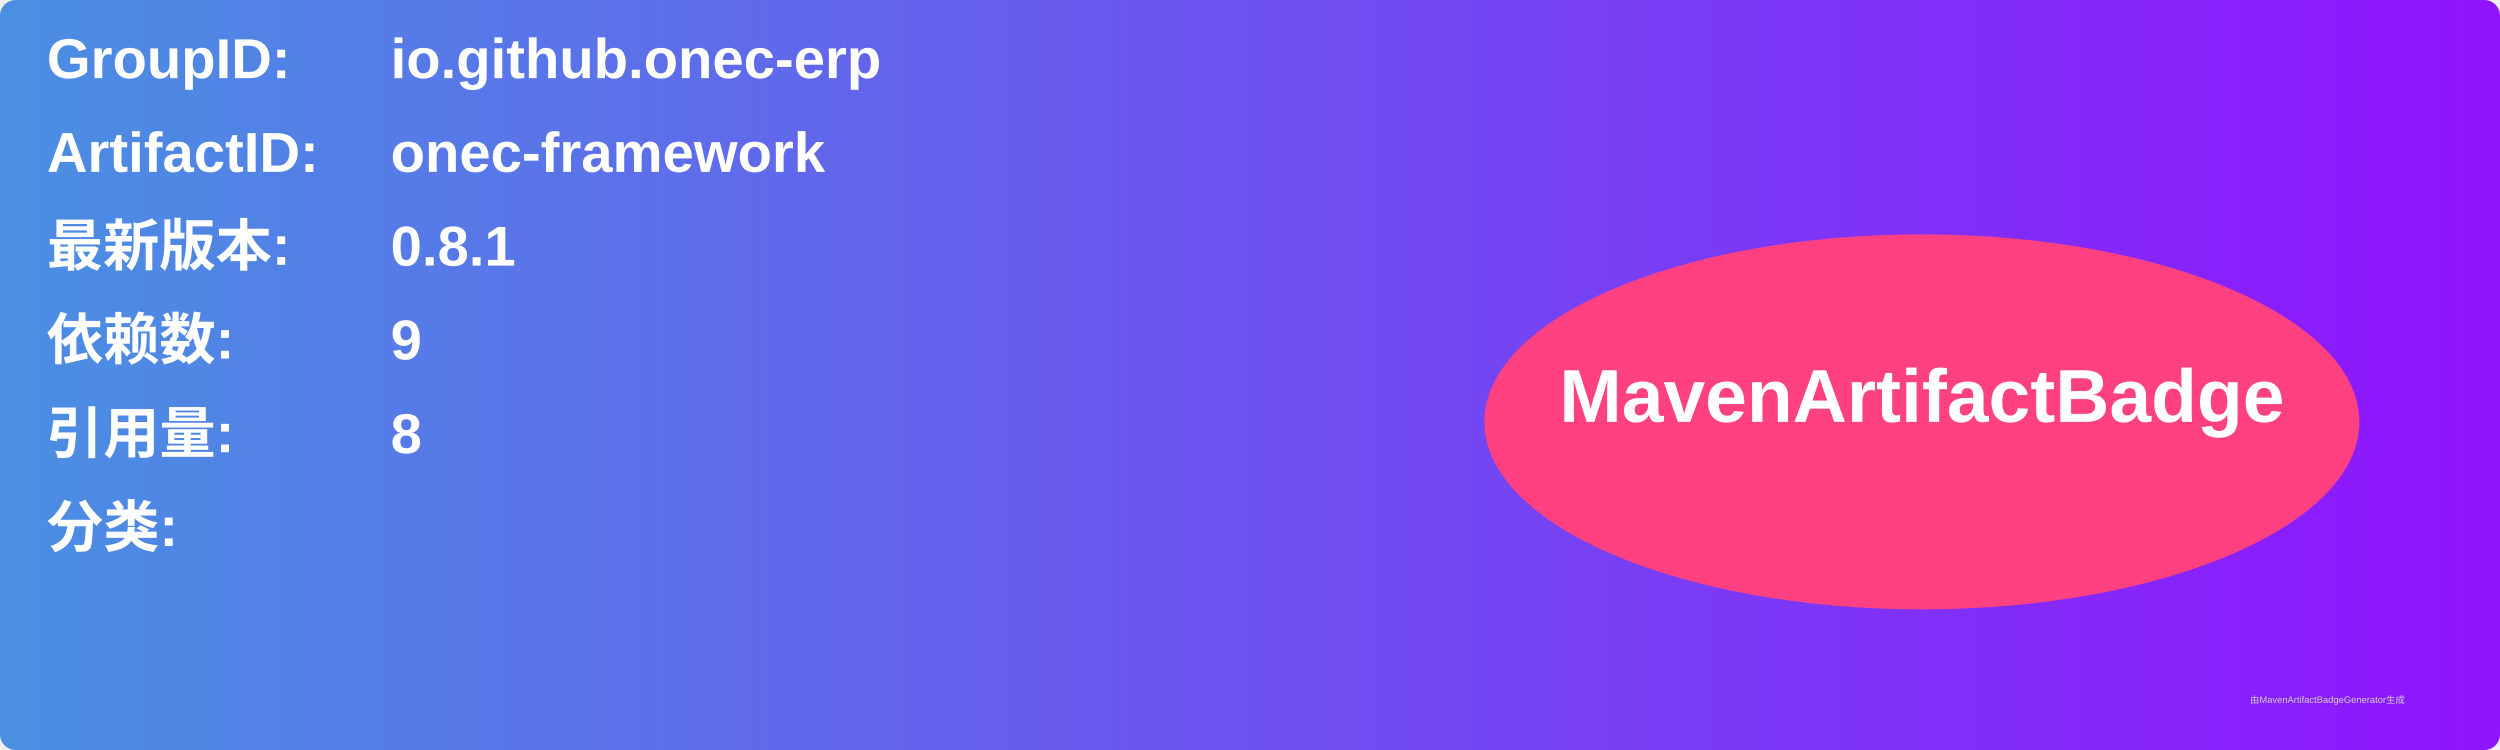
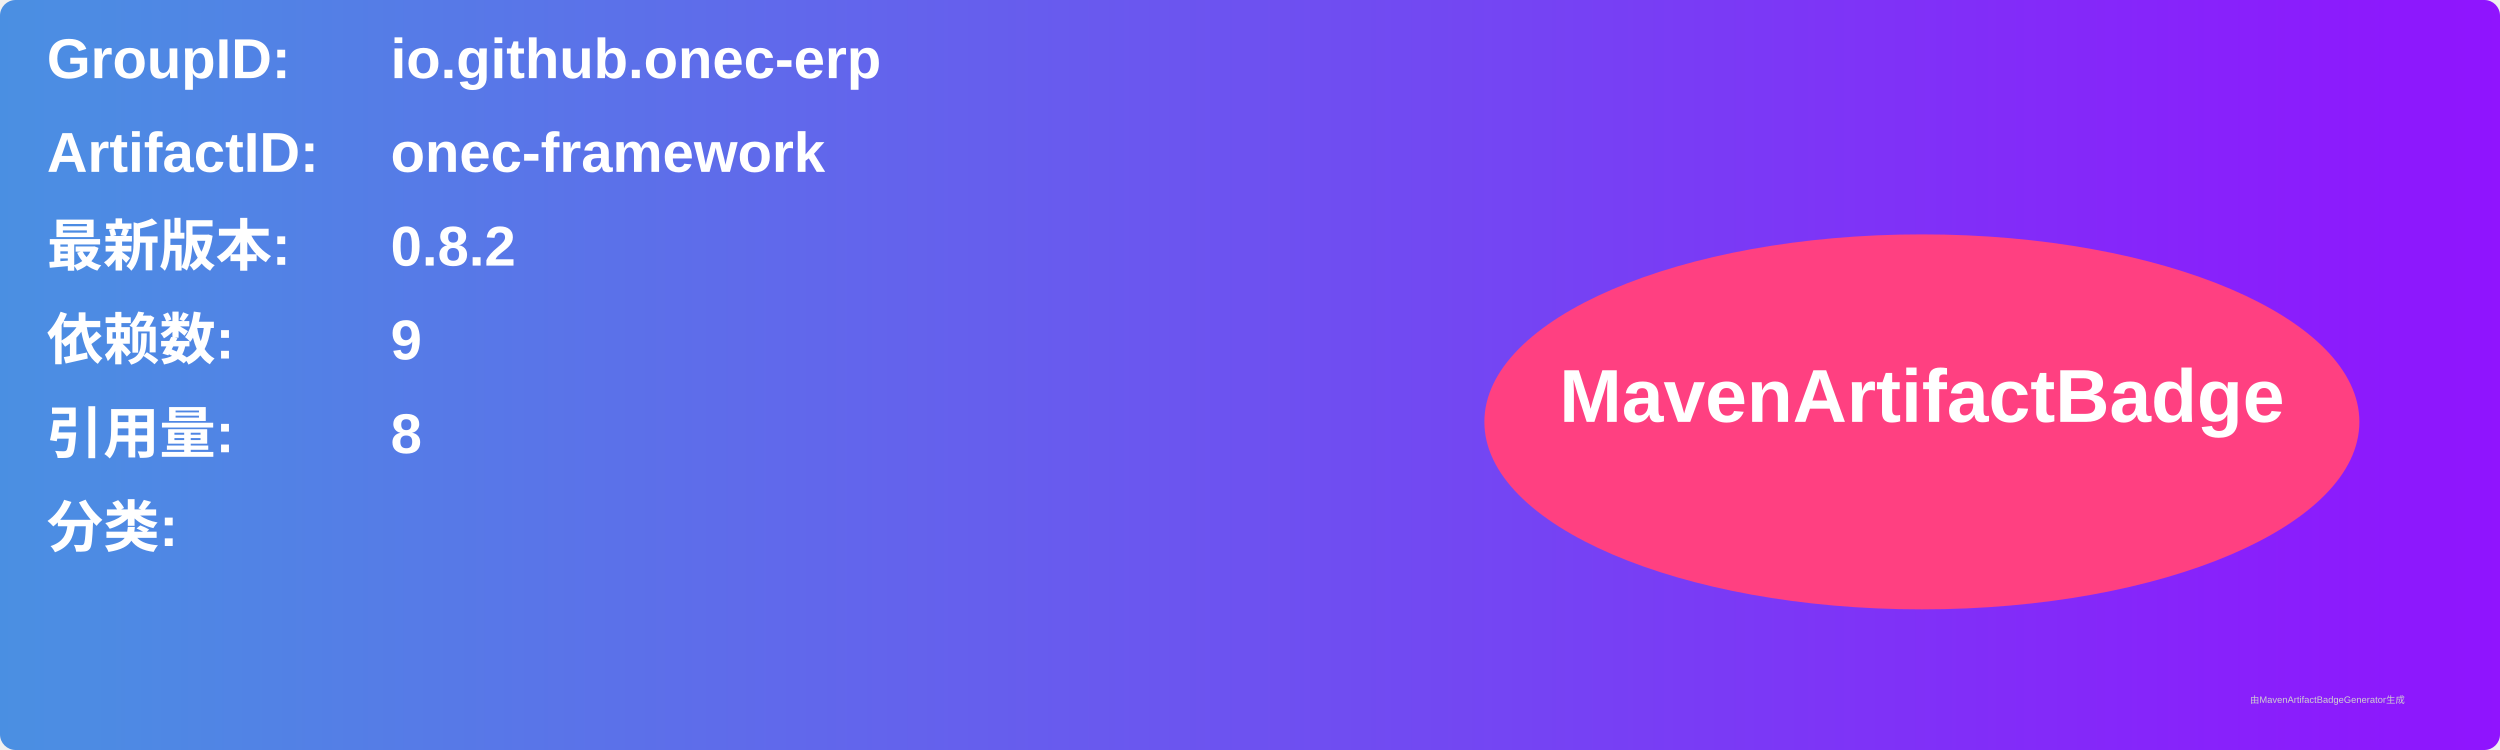
<svg xmlns="http://www.w3.org/2000/svg" width="800" height="240" viewBox="0 0 800 240">
  <linearGradient id="grad" x1="0%" y1="0%" x2="100%" y2="0%">
    <stop offset="0%" stop-color="#4a90e2" />
    <stop offset="100%" stop-color="#9013fe" />
  </linearGradient>
  <rect width="100%" height="100%" rx="5" ry="5" fill="url(#grad)" />
  <g transform="translate(15, 15)">
    <text x="0" y="10" font-family="Arial" font-size="18" fill="white" font-weight="bold" width="260">GroupID:</text>
    <text x="110" y="10" font-family="Arial" font-size="18" fill="white" font-weight="bold" width="460">io.github.onec-erp</text>
    <text x="0" y="40" font-family="Arial" font-size="18" fill="white" font-weight="bold" width="260">ArtifactID:</text>
    <text x="110" y="40" font-family="Arial" font-size="18" fill="white" font-weight="bold" width="460">onec-framework</text>
    <text x="0" y="70" font-family="Arial" font-size="18" fill="white" font-weight="bold">最新版本:</text>
    <text x="110" y="70" font-family="Arial" font-size="18" fill="white" font-weight="bold">
-       <tspan font-weight="bold">0.8.1</tspan>
+       <tspan font-weight="bold">0.8.2</tspan>
    </text>
    <text x="0" y="100" font-family="Arial" font-size="18" fill="white" font-weight="bold">依赖数: </text>
    <text x="110" y="100" font-family="Arial" font-size="18" fill="white">
      <tspan font-weight="bold">9</tspan>
    </text>
    <text x="0" y="130" font-family="Arial" font-size="18" fill="white" font-weight="bold">引用量: </text>
    <text x="110" y="130" font-family="Arial" font-size="18" fill="white">
      <tspan font-weight="bold">8</tspan>
    </text>
    <text x="0" y="160" font-family="Arial" font-size="18" fill="white" font-weight="bold">分类:</text>
    <text x="10" y="190" font-family="Arial" font-size="10" fill="white">
      <tspan font-weight="bold" />
    </text>
    <ellipse cx="600" cy="120" rx="140" ry="60" fill="#ff4081" />
    <text x="600" y="120" text-anchor="middle" font-family="Arial" font-size="24" fill="white" font-weight="bold">MavenArtifactBadge</text>
  </g>
  <text x="720" y="225" font-family="Arial" font-size="3" fill="#d0d0d0">由MavenArtifactBadgeGenerator生成</text>
</svg>
